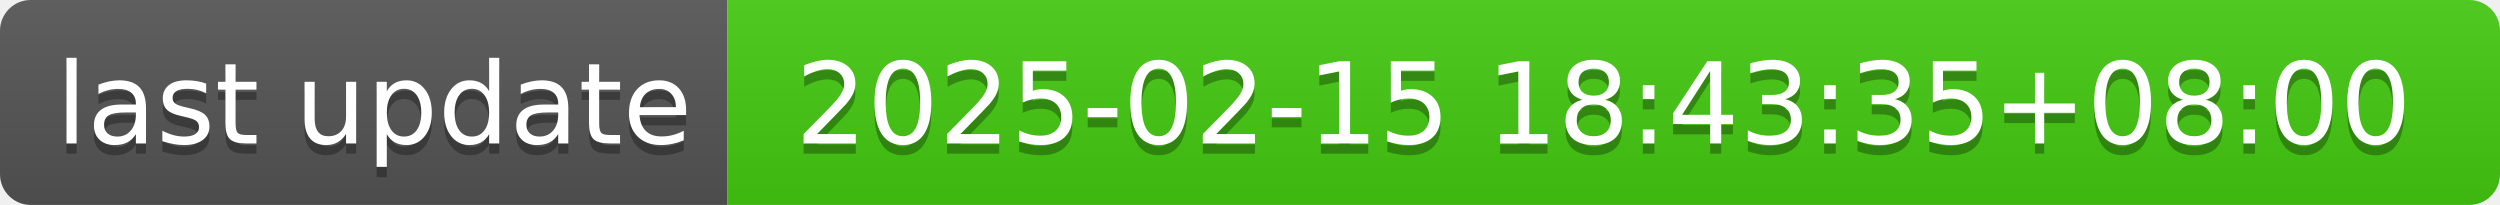
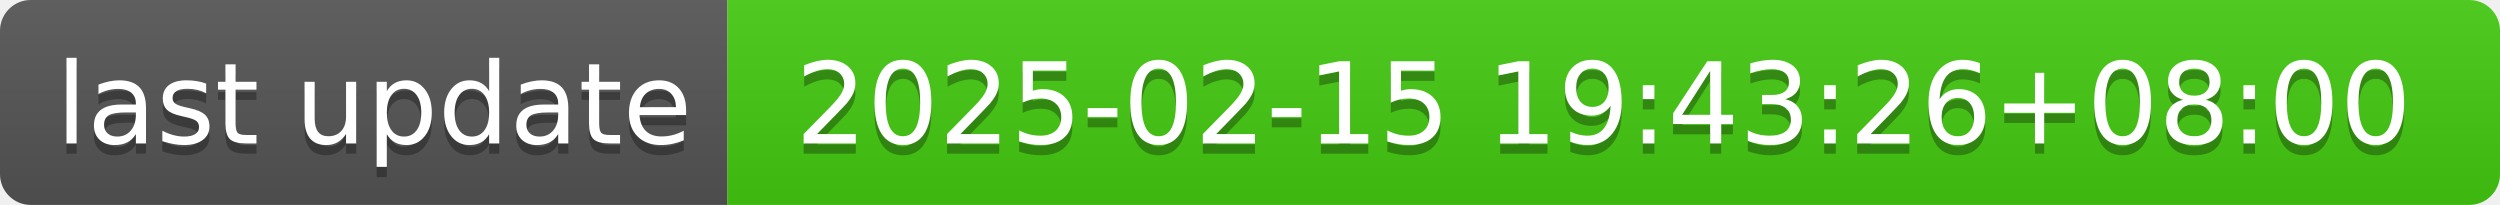
- <svg xmlns="http://www.w3.org/2000/svg" width="244" height="20" role="img" aria-label="last update: 2025-02-15 18:43:35+08:00">
+ <svg xmlns="http://www.w3.org/2000/svg" width="244" height="20" role="img" aria-label="last update: 2025-02-15 19:43:26+08:00">
  <linearGradient id="s" x2="0" y2="100%">
    <stop offset="0" stop-color="#bbb" stop-opacity=".1" />
    <stop offset="1" stop-opacity=".1" />
  </linearGradient>
  <clipPath id="r">
    <rect width="244" height="20" rx="3" fill="#fff" />
  </clipPath>
  <g clip-path="url(#r)">
    <rect width="71" height="20" fill="#555" />
    <rect x="71" width="173" height="20" fill="#4c1" />
    <rect width="244" height="20" fill="url(#s)" />
  </g>
  <g fill="#fff" text-anchor="middle" font-family="Verdana,Geneva,DejaVu Sans,sans-serif" text-rendering="geometricPrecision" font-size="110">
    <text aria-hidden="true" x="365" y="150" fill="#010101" fill-opacity=".3" transform="scale(.1)" textLength="610">last update</text>
    <text x="365" y="140" transform="scale(.1)" fill="#fff" textLength="610">last update</text>
-     <text aria-hidden="true" x="1565" y="150" fill="#010101" fill-opacity=".3" transform="scale(.1)" textLength="1630">2025-02-15 18:43:35+08:00</text>
-     <text x="1565" y="140" transform="scale(.1)" fill="#fff" textLength="1630">2025-02-15 18:43:35+08:00</text>
+     <text aria-hidden="true" x="1565" y="150" fill="#010101" fill-opacity=".3" transform="scale(.1)" textLength="1630">2025-02-15 19:43:26+08:00</text>
+     <text x="1565" y="140" transform="scale(.1)" fill="#fff" textLength="1630">2025-02-15 19:43:26+08:00</text>
  </g>
</svg>
